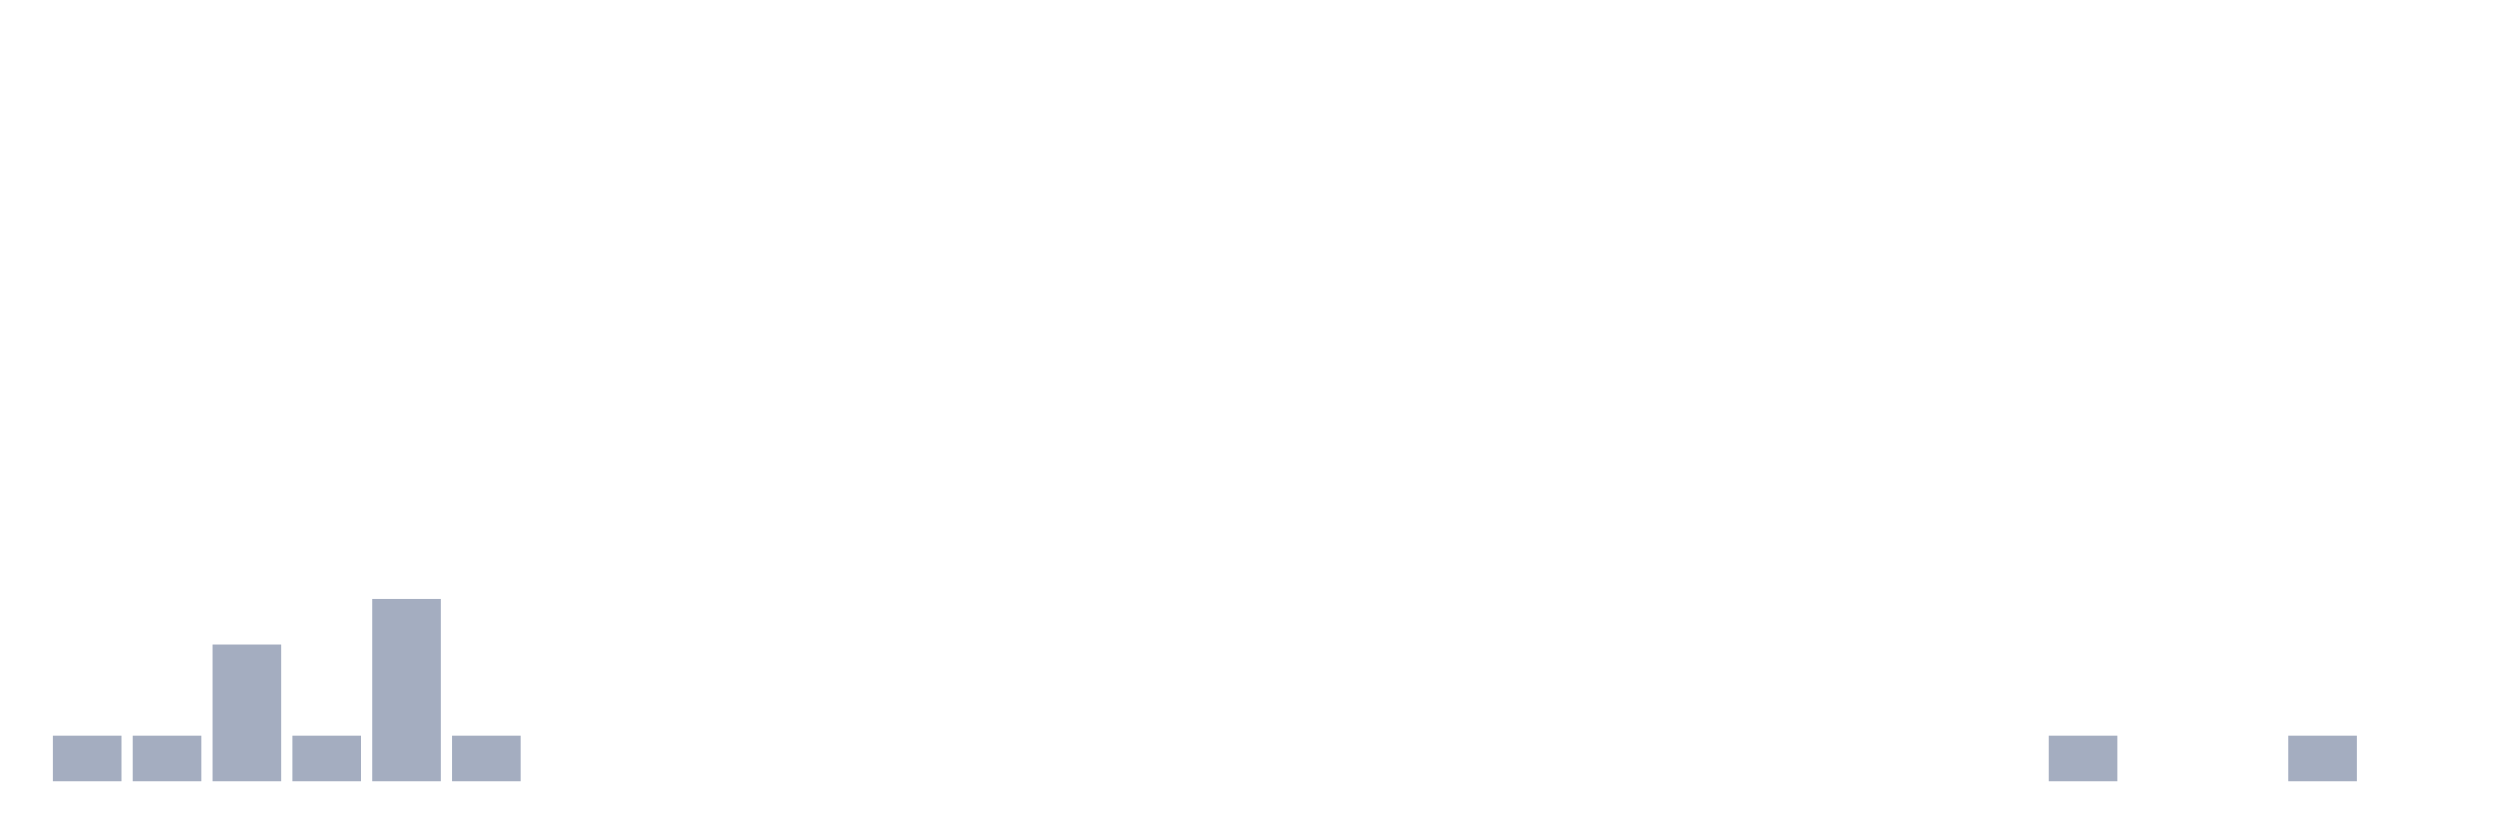
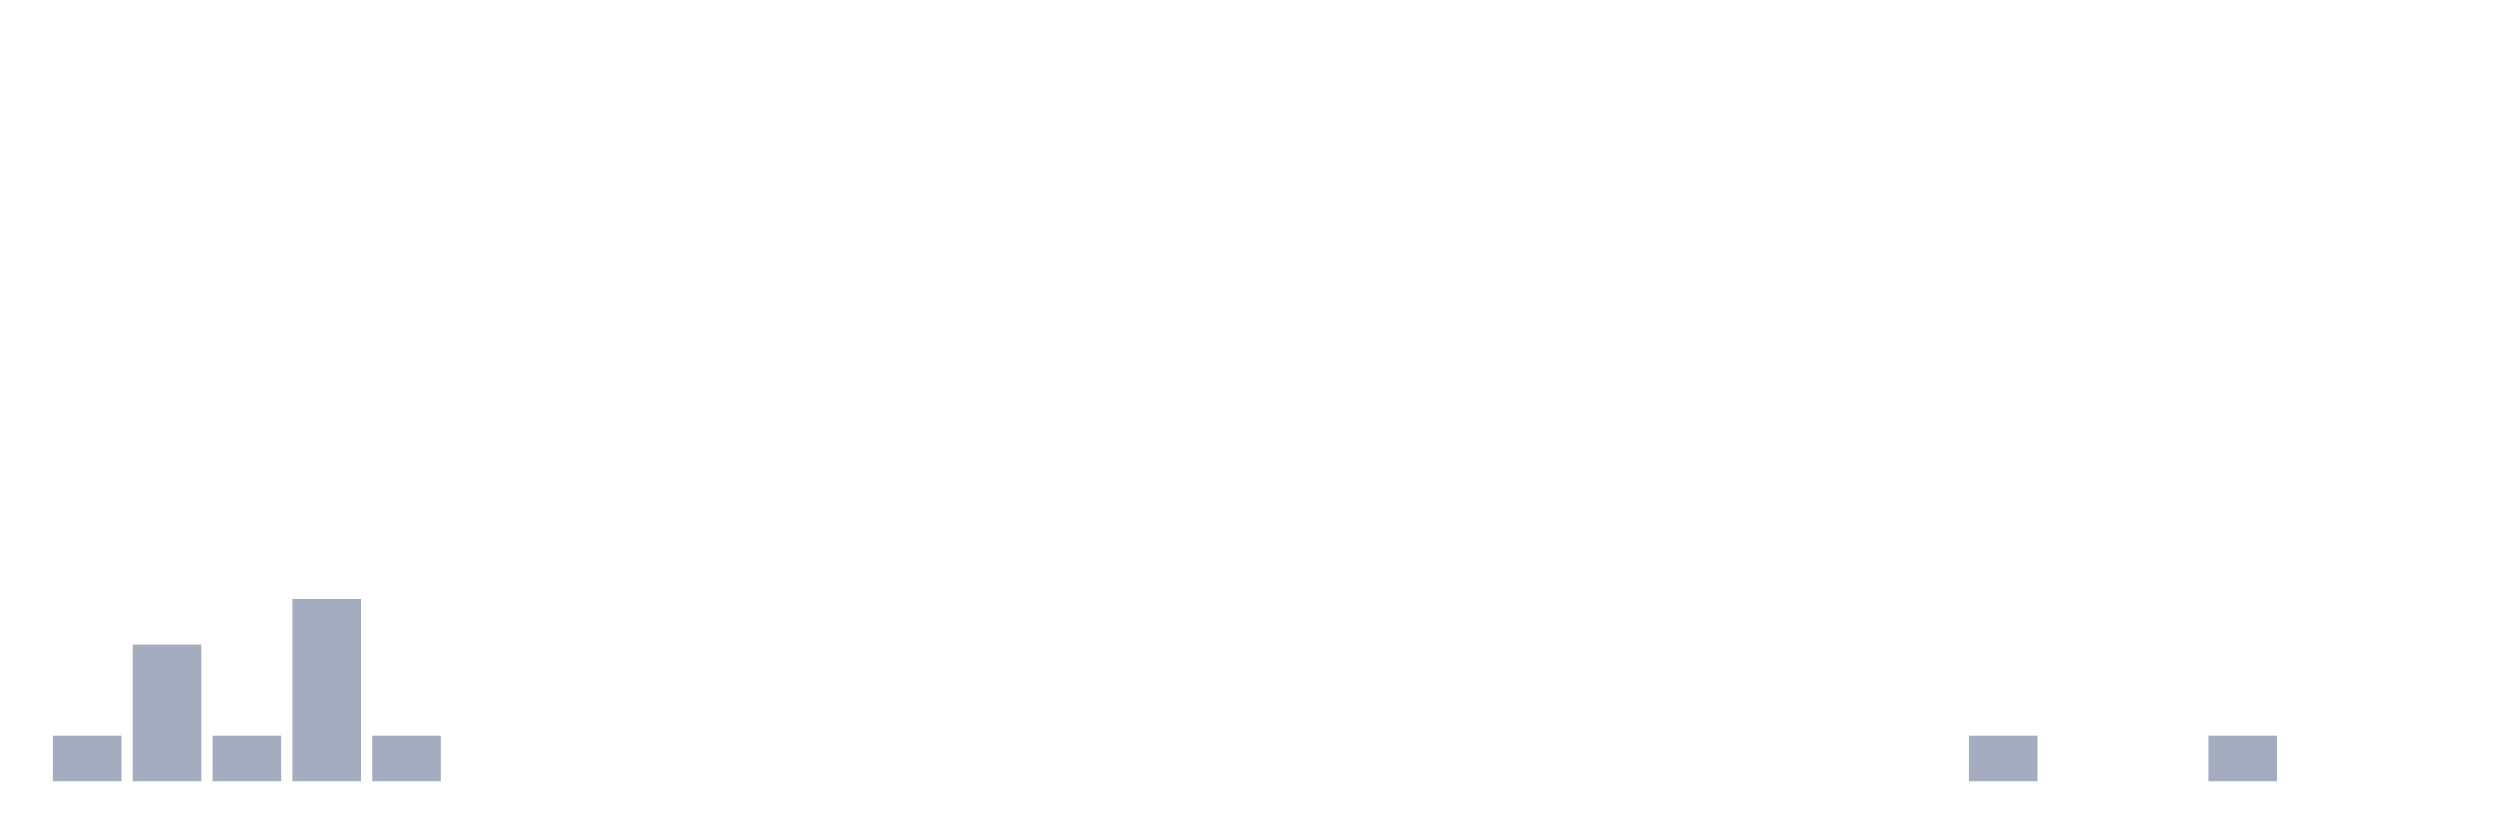
<svg xmlns="http://www.w3.org/2000/svg" viewBox="0 0 480 160">
  <g transform="translate(10,10)">
    <rect class="bar" x="0.153" width="13.175" y="131.25" height="8.75" fill="rgb(164,173,192)" />
-     <rect class="bar" x="15.482" width="13.175" y="131.25" height="8.75" fill="rgb(164,173,192)" />
-     <rect class="bar" x="30.81" width="13.175" y="113.75" height="26.25" fill="rgb(164,173,192)" />
-     <rect class="bar" x="46.138" width="13.175" y="131.25" height="8.75" fill="rgb(164,173,192)" />
-     <rect class="bar" x="61.466" width="13.175" y="105" height="35" fill="rgb(164,173,192)" />
-     <rect class="bar" x="76.794" width="13.175" y="131.25" height="8.75" fill="rgb(164,173,192)" />
+     <rect class="bar" x="15.482" width="13.175" y="113.75" height="26.25" fill="rgb(164,173,192)" />
+     <rect class="bar" x="30.81" width="13.175" y="131.25" height="8.75" fill="rgb(164,173,192)" />
+     <rect class="bar" x="46.138" width="13.175" y="105" height="35" fill="rgb(164,173,192)" />
+     <rect class="bar" x="61.466" width="13.175" y="131.25" height="8.75" fill="rgb(164,173,192)" />
+     <rect class="bar" x="76.794" width="13.175" y="140" height="0" fill="rgb(164,173,192)" />
    <rect class="bar" x="92.123" width="13.175" y="140" height="0" fill="rgb(164,173,192)" />
    <rect class="bar" x="107.451" width="13.175" y="140" height="0" fill="rgb(164,173,192)" />
    <rect class="bar" x="122.779" width="13.175" y="140" height="0" fill="rgb(164,173,192)" />
    <rect class="bar" x="138.107" width="13.175" y="140" height="0" fill="rgb(164,173,192)" />
    <rect class="bar" x="153.436" width="13.175" y="140" height="0" fill="rgb(164,173,192)" />
    <rect class="bar" x="168.764" width="13.175" y="140" height="0" fill="rgb(164,173,192)" />
    <rect class="bar" x="184.092" width="13.175" y="140" height="0" fill="rgb(164,173,192)" />
    <rect class="bar" x="199.42" width="13.175" y="140" height="0" fill="rgb(164,173,192)" />
    <rect class="bar" x="214.748" width="13.175" y="140" height="0" fill="rgb(164,173,192)" />
    <rect class="bar" x="230.077" width="13.175" y="140" height="0" fill="rgb(164,173,192)" />
    <rect class="bar" x="245.405" width="13.175" y="140" height="0" fill="rgb(164,173,192)" />
    <rect class="bar" x="260.733" width="13.175" y="140" height="0" fill="rgb(164,173,192)" />
    <rect class="bar" x="276.061" width="13.175" y="140" height="0" fill="rgb(164,173,192)" />
    <rect class="bar" x="291.39" width="13.175" y="140" height="0" fill="rgb(164,173,192)" />
    <rect class="bar" x="306.718" width="13.175" y="140" height="0" fill="rgb(164,173,192)" />
    <rect class="bar" x="322.046" width="13.175" y="140" height="0" fill="rgb(164,173,192)" />
    <rect class="bar" x="337.374" width="13.175" y="140" height="0" fill="rgb(164,173,192)" />
    <rect class="bar" x="352.702" width="13.175" y="140" height="0" fill="rgb(164,173,192)" />
-     <rect class="bar" x="368.031" width="13.175" y="140" height="0" fill="rgb(164,173,192)" />
-     <rect class="bar" x="383.359" width="13.175" y="131.25" height="8.75" fill="rgb(164,173,192)" />
+     <rect class="bar" x="368.031" width="13.175" y="131.25" height="8.75" fill="rgb(164,173,192)" />
+     <rect class="bar" x="383.359" width="13.175" y="140" height="0" fill="rgb(164,173,192)" />
    <rect class="bar" x="398.687" width="13.175" y="140" height="0" fill="rgb(164,173,192)" />
-     <rect class="bar" x="414.015" width="13.175" y="140" height="0" fill="rgb(164,173,192)" />
-     <rect class="bar" x="429.344" width="13.175" y="131.25" height="8.75" fill="rgb(164,173,192)" />
+     <rect class="bar" x="414.015" width="13.175" y="131.25" height="8.75" fill="rgb(164,173,192)" />
+     <rect class="bar" x="429.344" width="13.175" y="140" height="0" fill="rgb(164,173,192)" />
    <rect class="bar" x="444.672" width="13.175" y="140" height="0" fill="rgb(164,173,192)" />
  </g>
</svg>
